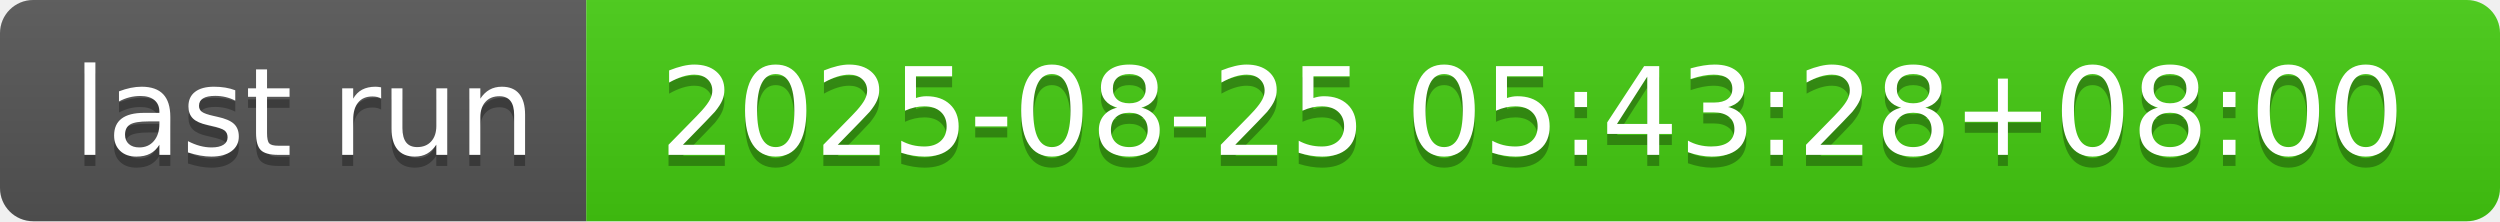
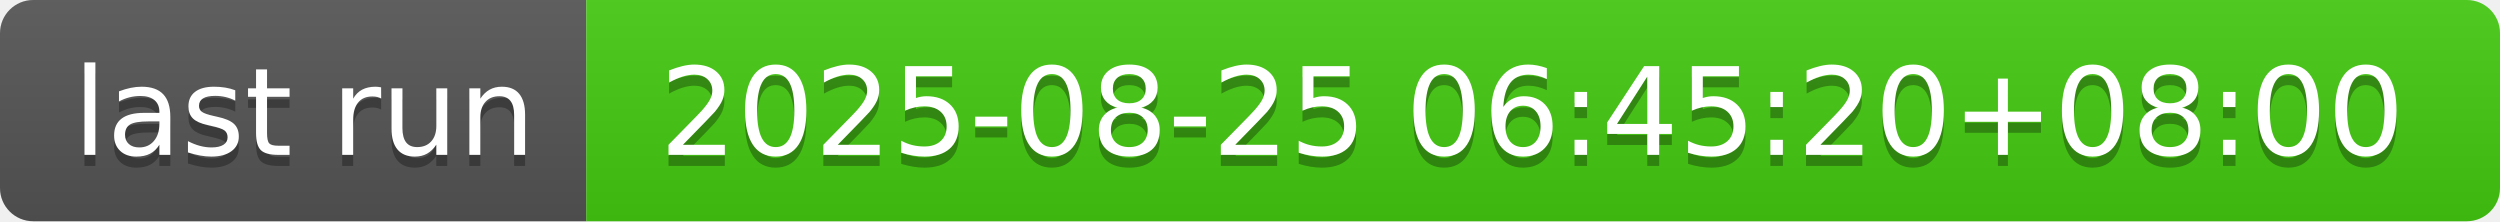
- <svg xmlns="http://www.w3.org/2000/svg" width="226" height="20" role="img" aria-label="last run: 2025-08-25 05:43:28+08:00">
+ <svg xmlns="http://www.w3.org/2000/svg" width="226" height="20" role="img" aria-label="last run: 2025-08-25 06:45:20+08:00">
  <linearGradient id="s" x2="0" y2="100%">
    <stop offset="0" stop-color="#bbb" stop-opacity=".1" />
    <stop offset="1" stop-opacity=".1" />
  </linearGradient>
  <clipPath id="r">
    <rect width="226" height="20" rx="3" fill="#fff" />
  </clipPath>
  <g clip-path="url(#r)">
    <rect width="53" height="20" fill="#555" />
    <rect x="53" width="173" height="20" fill="#4c1" />
    <rect width="226" height="20" fill="url(#s)" />
  </g>
  <g fill="#fff" text-anchor="middle" font-family="Verdana,Geneva,DejaVu Sans,sans-serif" text-rendering="geometricPrecision" font-size="110">
    <text aria-hidden="true" x="275" y="150" fill="#010101" fill-opacity=".3" transform="scale(.1)" textLength="430">last run</text>
    <text x="275" y="140" transform="scale(.1)" fill="#fff" textLength="430">last run</text>
-     <text aria-hidden="true" x="1385" y="150" fill="#010101" fill-opacity=".3" transform="scale(.1)" textLength="1630">2025-08-25 05:43:28+08:00</text>
-     <text x="1385" y="140" transform="scale(.1)" fill="#fff" textLength="1630">2025-08-25 05:43:28+08:00</text>
+     <text aria-hidden="true" x="1385" y="150" fill="#010101" fill-opacity=".3" transform="scale(.1)" textLength="1630">2025-08-25 06:45:20+08:00</text>
+     <text x="1385" y="140" transform="scale(.1)" fill="#fff" textLength="1630">2025-08-25 06:45:20+08:00</text>
  </g>
</svg>
